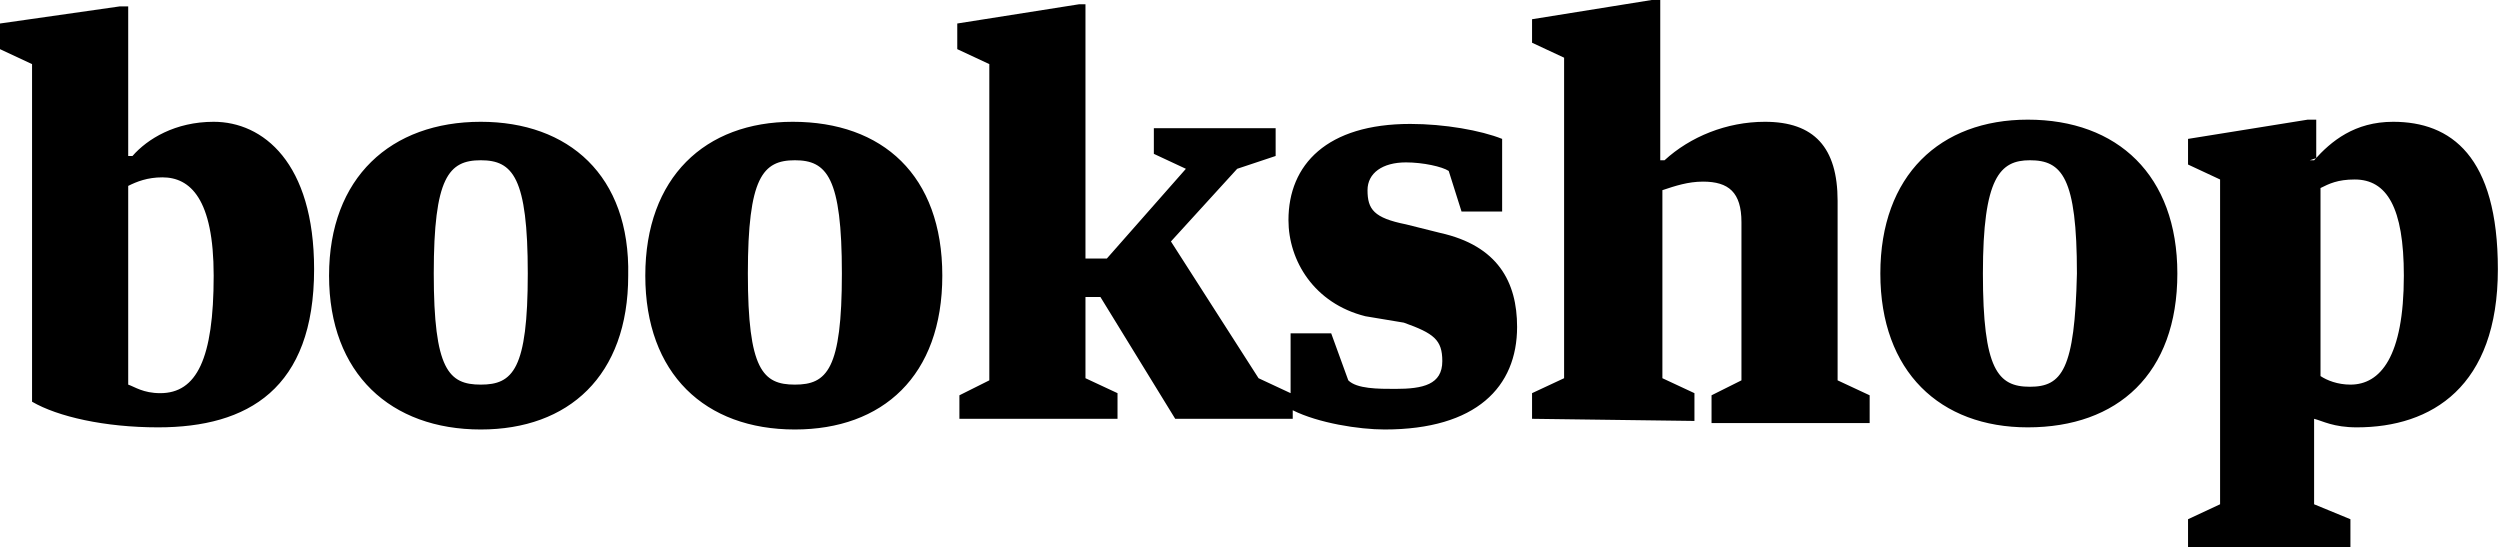
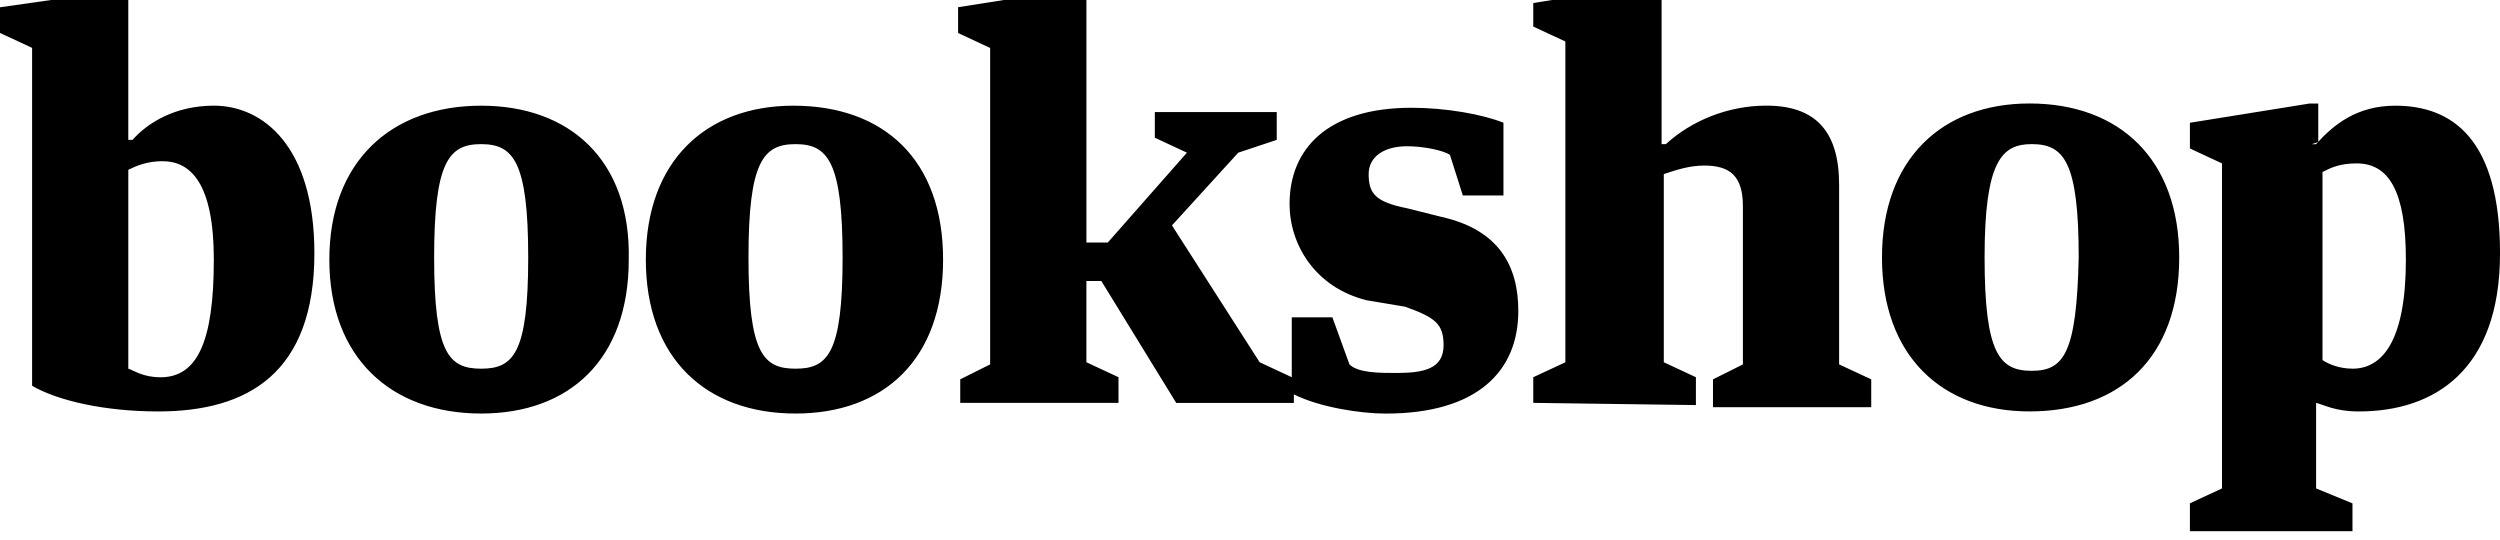
- <svg width="117" height="26" viewBox="51 23.5 117 26">
-   <path d="M111.5 42.7v.4H106l-3.5-5.7h-.7v3.8l1.5.7v1.2h-7.4V42l1.4-.7V26.5l-1.5-.7v-1.2l5.7-.9h.3v11.9h1l3.7-4.2-1.5-.7v-1.2h5.7v1.3l-1.8.6-3.1 3.4 4.1 6.4 1.5.7v-2.8h1.9l.8 2.2c.4.4 1.4.4 2.2.4 1.3 0 2.2-.2 2.2-1.3 0-1-.4-1.3-1.8-1.8l-1.8-.3c-2.4-.6-3.6-2.6-3.6-4.5 0-2.6 1.8-4.5 5.7-4.5 1.6 0 3.3.3 4.3.7v3.4h-1.9l-.6-1.9c-.3-.2-1.2-.4-2-.4-1.1 0-1.8.5-1.8 1.3 0 .9.3 1.3 1.8 1.6l1.6.4c2.7.6 3.6 2.3 3.6 4.4 0 2.8-1.9 4.8-6.2 4.8-1.2 0-3.1-.3-4.3-.9zM57 23.8h-.4l-5.6.8v1.2l1.5.7v15.8c1.2.7 3.4 1.2 5.9 1.2 4.2 0 7.3-1.8 7.3-7.4 0-5-2.4-6.9-4.7-6.9-1.8 0-3.1.8-3.8 1.6H57v-7zm1.5 18.1c-.8 0-1.2-.3-1.5-.4v-9.3c.4-.2.9-.4 1.6-.4 1.3 0 2.4 1 2.4 4.6 0 3.9-.8 5.5-2.5 5.5zm15-12.7c-4.2 0-7.1 2.6-7.1 7.2s2.9 7.2 7.1 7.2c4.1 0 6.9-2.5 6.9-7.2.1-4.7-2.8-7.2-6.9-7.2zm0 12.3c-1.5 0-2.2-.7-2.2-5.2S72 31 73.5 31c1.5 0 2.2.8 2.2 5.3s-.7 5.2-2.2 5.2zm14.6-12.3c-4.1 0-6.9 2.6-6.9 7.2s2.8 7.2 7 7.2c4.1 0 6.9-2.5 6.9-7.2s-2.8-7.2-7-7.2zm.1 12.3c-1.5 0-2.2-.7-2.2-5.2s.7-5.3 2.2-5.3c1.5 0 2.2.8 2.2 5.3s-.7 5.2-2.2 5.2zm42.1 1.7v-1.3l-1.5-.7v-8.8c.6-.2 1.2-.4 1.9-.4 1.2 0 1.8.5 1.8 1.9v7.4l-1.4.7v1.3h7.4V42l-1.5-.7v-8.4c0-2.5-1.1-3.7-3.4-3.7-1.8 0-3.5.7-4.7 1.8h-.2v-7.5h-.4l-5.6.9v1.1l1.5.7v15l-1.5.7v1.2l7.6.1zm15.6-14.1c-4.1 0-6.9 2.6-6.9 7.2s2.8 7.2 6.9 7.2c4.2 0 7-2.5 7-7.2 0-4.6-2.8-7.2-7-7.2zm.1 12.5c-1.5 0-2.2-.8-2.2-5.3s.8-5.3 2.2-5.3c1.5 0 2.2.8 2.2 5.3-.1 4.5-.7 5.3-2.2 5.3zm13.4-10.7v-1.8h-.4l-5.6.9v1.2l1.5.7v15.2l-1.5.7v1.3h7.6v-1.3l-1.7-.7v-4c.4.1.9.4 2 .4 3.5 0 6.6-1.9 6.6-7.4 0-5.3-2.2-6.9-4.9-6.9-1.8 0-2.9.9-3.7 1.8h-.2l.3-.1zm1.6 10.6c-.6 0-1.1-.2-1.4-.4v-8.8c.4-.2.8-.4 1.6-.4 1.5 0 2.3 1.3 2.3 4.5 0 3.8-1.1 5.1-2.5 5.1z" />
+ <svg width="102" height="22" viewBox="0 0.663 102 22" overflow="visible" enable-background="new 0 0.663 102 22">
+   <path d="M52.79 16.752v.35h-4.8l-3.055-4.973h-.61v3.314l1.31.61V17.1h-6.457v-.96l1.22-.61V2.62l-1.308-.61V.957l4.974-.784h.262v10.384h.873l3.228-3.665-1.31-.61V5.235h4.974V6.37l-1.57.522-2.705 2.967 3.578 5.584 1.31.61V13.61h1.657l.697 1.92c.35.35 1.22.35 1.92.35 1.133 0 1.92-.175 1.92-1.134 0-.873-.35-1.135-1.572-1.57l-1.57-.263c-2.094-.522-3.142-2.268-3.142-3.927 0-2.268 1.57-3.926 4.975-3.926 1.397 0 2.88.262 3.752.61v2.967h-1.658l-.526-1.657c-.26-.175-1.047-.35-1.746-.35-.958 0-1.57.437-1.57 1.135 0 .785.262 1.135 1.57 1.396l1.396.35c2.355.524 3.14 2.007 3.14 3.84 0 2.442-1.656 4.186-5.41 4.186-1.045 0-2.702-.26-3.748-.784zM5.235.262h-.35L0 .96v1.047l1.31.61v13.786c1.046.61 2.965 1.047 5.147 1.047 3.663 0 6.37-1.57 6.37-6.456 0-4.363-2.095-6.02-4.103-6.02-1.57 0-2.704.697-3.315 1.395h-.175V.26zm1.31 15.793c-.7 0-1.05-.262-1.31-.35V7.59c.35-.172.785-.35 1.395-.35 1.134 0 2.094.874 2.094 4.016 0 3.402-.697 4.8-2.18 4.8zM19.63 4.975c-3.662 0-6.193 2.267-6.193 6.28 0 4.015 2.53 6.28 6.194 6.28 3.58 0 6.022-2.18 6.022-6.28.088-4.1-2.443-6.28-6.02-6.28zm0 10.73c-1.308 0-1.917-.61-1.917-4.537s.61-4.624 1.918-4.624c1.31 0 1.92.697 1.92 4.624s-.61 4.537-1.92 4.537zm12.74-10.73c-3.576 0-6.02 2.267-6.02 6.28 0 4.015 2.443 6.28 6.108 6.28 3.577 0 6.02-2.18 6.02-6.28.002-4.1-2.442-6.28-6.107-6.28zm.088 10.73c-1.31 0-1.92-.61-1.92-4.537s.61-4.624 1.92-4.624 1.92.697 1.92 4.624-.61 4.537-1.92 4.537zm36.735 1.484v-1.136l-1.31-.61V7.766c.524-.175 1.046-.348 1.657-.348 1.05 0 1.57.436 1.57 1.656v6.457l-1.22.61v1.135h6.456V16.14l-1.31-.61V8.203c0-2.18-.958-3.23-2.968-3.23-1.568 0-3.053.612-4.1 1.57h-.174V0h-.35l-4.887.786v.96l1.31.61v13.088l-1.31.61V17.1l6.636.09zM82.805 4.885c-3.578 0-6.02 2.27-6.02 6.282 0 4.015 2.442 6.282 6.02 6.282 3.664 0 6.107-2.18 6.107-6.282 0-4.014-2.443-6.282-6.107-6.282zm.086 10.907c-1.308 0-1.92-.698-1.92-4.625s.7-4.624 1.92-4.624c1.31 0 1.92.697 1.92 4.624-.085 3.927-.61 4.625-1.92 4.625zm11.694-9.335V4.886h-.35l-4.887.786V6.72l1.31.61V20.59l-1.31.61v1.135h6.633v-1.134l-1.484-.61V17.1c.35.09.785.35 1.746.35 3.053 0 5.758-1.656 5.758-6.455 0-4.625-1.918-6.02-4.275-6.02-1.57 0-2.53.784-3.23 1.57h-.175l.264-.087zm1.396 9.247c-.523 0-.96-.174-1.223-.35V7.68c.35-.176.7-.35 1.396-.35 1.31 0 2.006 1.134 2.006 3.926 0 3.316-.96 4.45-2.18 4.45z" />
</svg>
